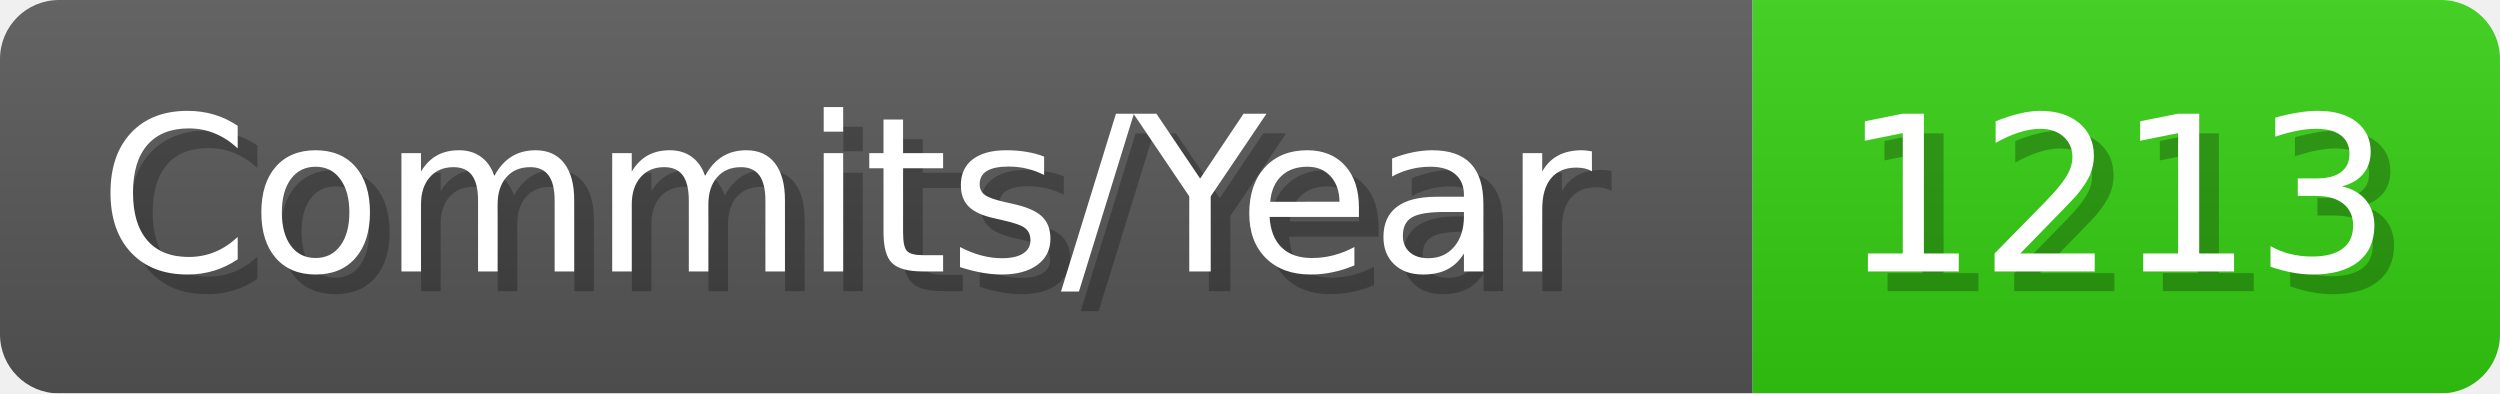
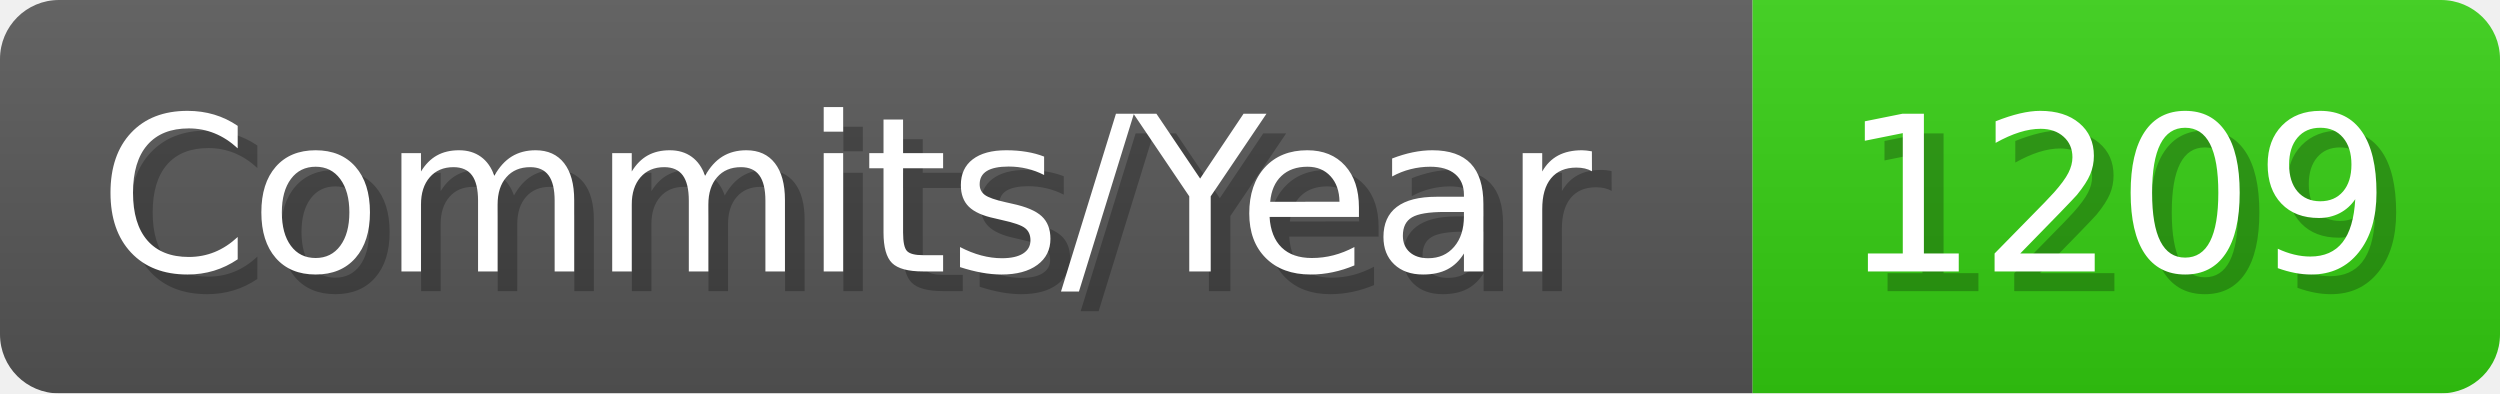
- <svg xmlns="http://www.w3.org/2000/svg" width="127.1" height="20" viewBox="0 0 1271 200" role="img" aria-label="Commits/Year: 1213">
+ <svg xmlns="http://www.w3.org/2000/svg" width="127.1" height="20" viewBox="0 0 1271 200" role="img" aria-label="Commits/Year: 1209">
  <linearGradient id="aUPdi" x2="0" y2="100%">
    <stop offset="0" stop-opacity=".1" stop-color="#EEE" />
    <stop offset="1" stop-opacity=".1" />
  </linearGradient>
  <mask id="WfAiQ">
    <rect width="1271" height="200" rx="30" fill="#FFF" />
  </mask>
  <g mask="url(#WfAiQ)">
    <rect width="891" height="200" fill="#555" />
    <rect width="380" height="200" fill="#3C1" x="891" />
    <rect width="1271" height="200" fill="url(#aUPdi)" />
  </g>
  <g aria-hidden="true" fill="#fff" text-anchor="start" font-family="Verdana,DejaVu Sans,sans-serif" font-size="110">
    <text x="60" y="148" textLength="791" fill="#000" opacity="0.25">Commits/Year</text>
    <text x="50" y="138" textLength="791">Commits/Year</text>
-     <text x="946" y="148" textLength="280" fill="#000" opacity="0.25">1213</text>
-     <text x="936" y="138" textLength="280">1213</text>
+     <text x="946" y="148" textLength="280" fill="#000" opacity="0.25">1209</text>
+     <text x="936" y="138" textLength="280">1209</text>
  </g>
</svg>
